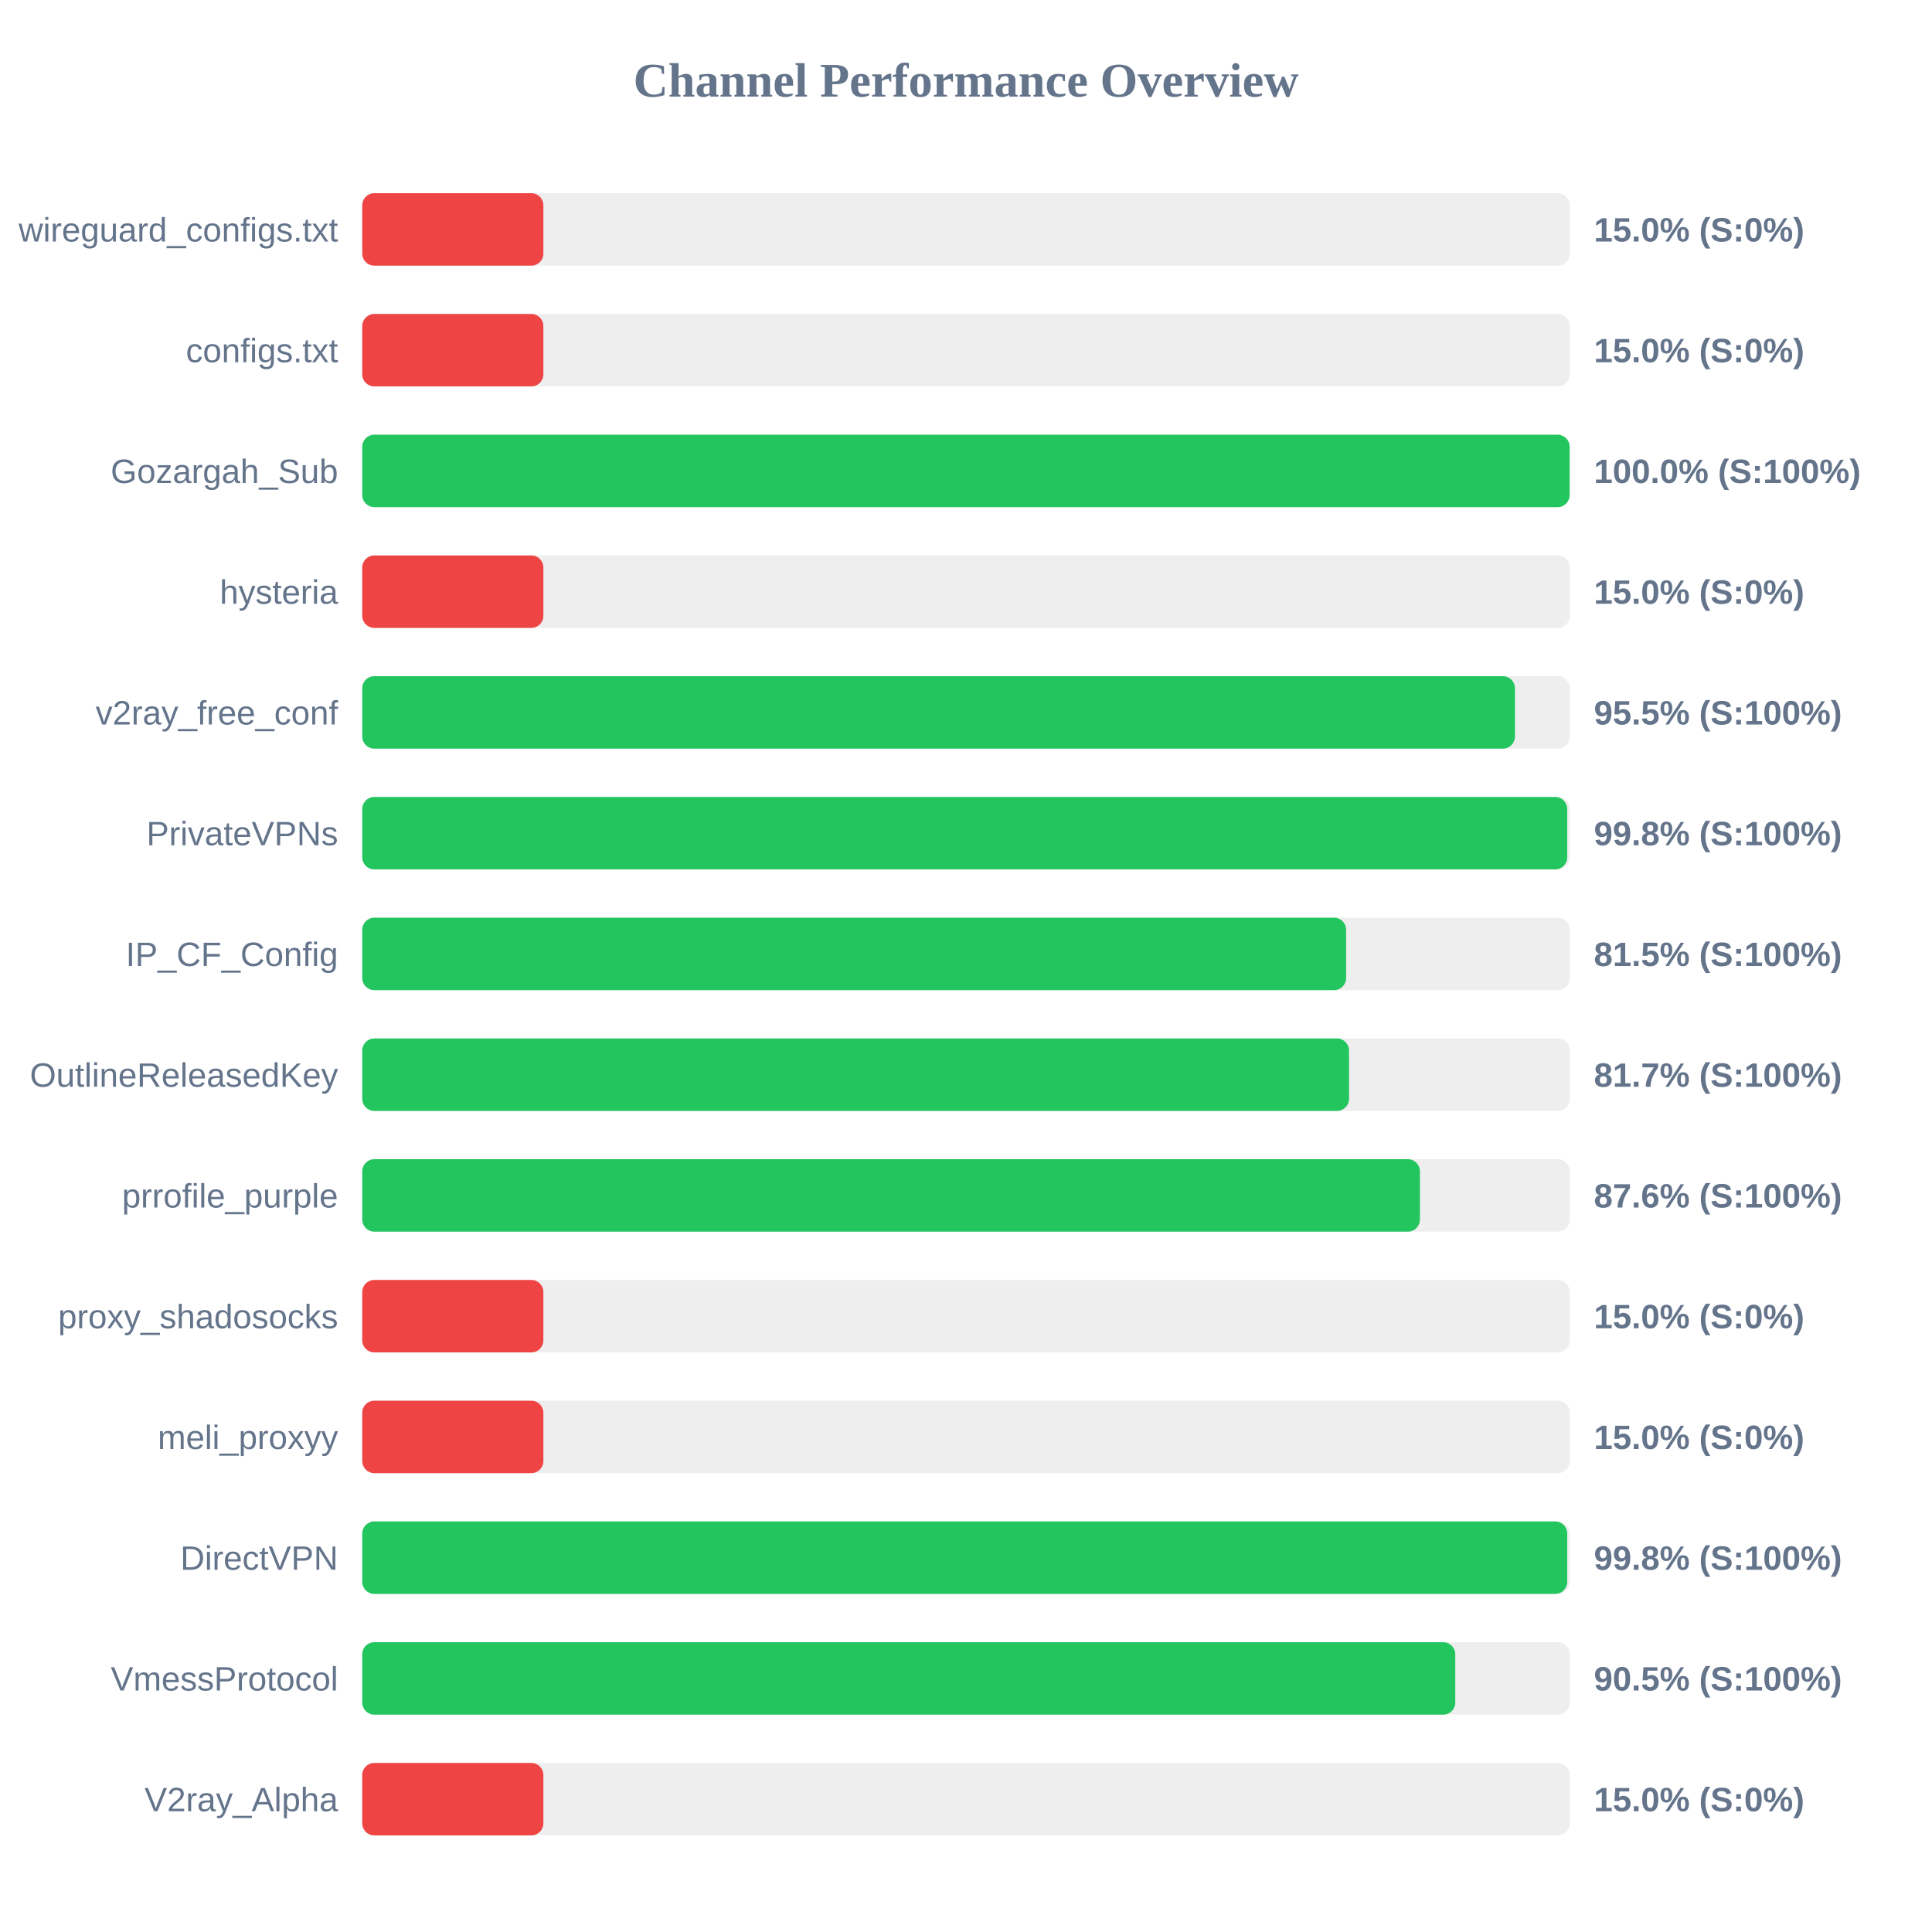
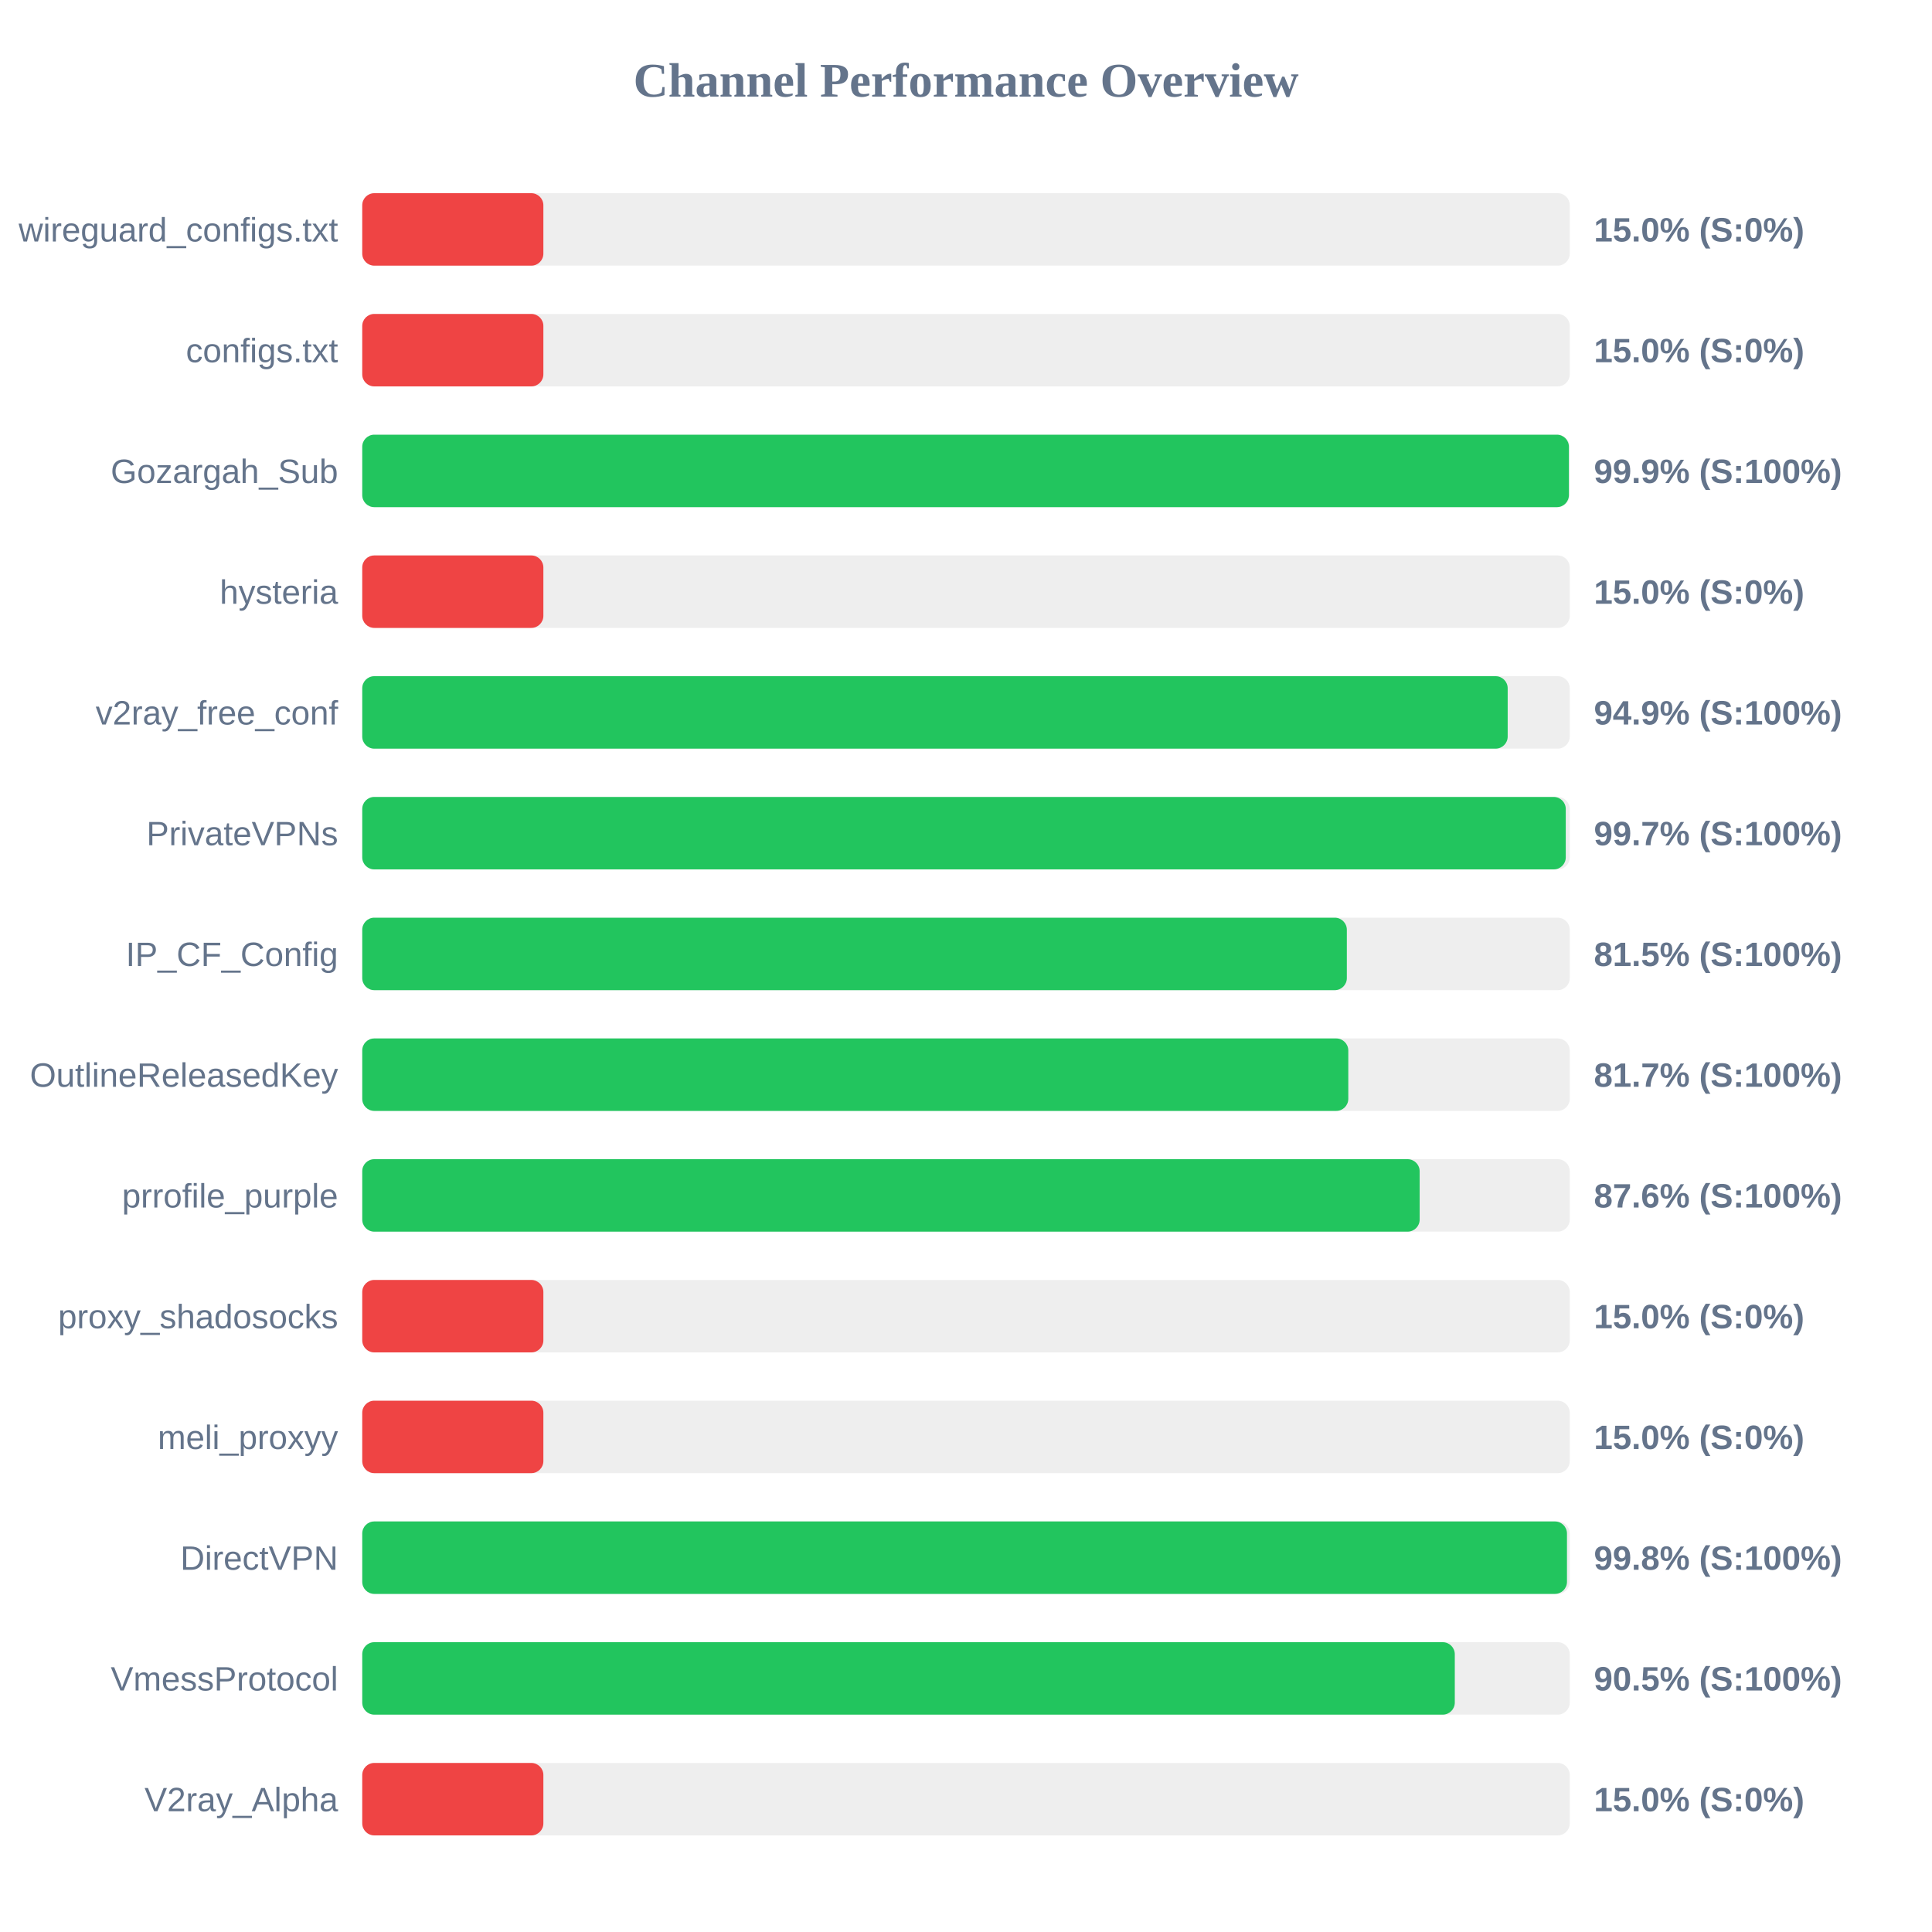
<svg xmlns="http://www.w3.org/2000/svg" width="800" height="800" version="1.1">
  <style>
        .row { font: 14px Arial; fill: #64748b; }
        .score { font: bold 14px Arial; fill: #64748b; }
    </style>
  <text x="400" y="40" text-anchor="middle" font-size="20px" font-weight="bold" fill="#64748b">Channel Performance Overview</text>
  <rect x="150" y="80" width="500" height="30" fill="#eee" rx="5" />
  <rect x="150" y="80" width="75.0" height="30" fill="#ef4444" rx="5" />
  <text x="140" y="100" text-anchor="end" class="row">wireguard_configs.txt</text>
  <text x="660" y="100" text-anchor="start" class="score">15.0% (S:0%)</text>
  <rect x="150" y="130" width="500" height="30" fill="#eee" rx="5" />
  <rect x="150" y="130" width="75.0" height="30" fill="#ef4444" rx="5" />
  <text x="140" y="150" text-anchor="end" class="row">configs.txt</text>
  <text x="660" y="150" text-anchor="start" class="score">15.0% (S:0%)</text>
  <rect x="150" y="180" width="500" height="30" fill="#eee" rx="5" />
-   <rect x="150" y="180" width="499.95" height="30" fill="#22c55e" rx="5" />
+   <rect x="150" y="180" width="499.65" height="30" fill="#22c55e" rx="5" />
  <text x="140" y="200" text-anchor="end" class="row">Gozargah_Sub</text>
-   <text x="660" y="200" text-anchor="start" class="score">100.0% (S:100%)</text>
+   <text x="660" y="200" text-anchor="start" class="score">99.9% (S:100%)</text>
  <rect x="150" y="230" width="500" height="30" fill="#eee" rx="5" />
  <rect x="150" y="230" width="75.0" height="30" fill="#ef4444" rx="5" />
  <text x="140" y="250" text-anchor="end" class="row">hysteria</text>
  <text x="660" y="250" text-anchor="start" class="score">15.0% (S:0%)</text>
  <rect x="150" y="280" width="500" height="30" fill="#eee" rx="5" />
-   <rect x="150" y="280" width="477.3" height="30" fill="#22c55e" rx="5" />
+   <rect x="150" y="280" width="474.3" height="30" fill="#22c55e" rx="5" />
  <text x="140" y="300" text-anchor="end" class="row">v2ray_free_conf</text>
-   <text x="660" y="300" text-anchor="start" class="score">95.5% (S:100%)</text>
+   <text x="660" y="300" text-anchor="start" class="score">94.9% (S:100%)</text>
  <rect x="150" y="330" width="500" height="30" fill="#eee" rx="5" />
-   <rect x="150" y="330" width="498.95" height="30" fill="#22c55e" rx="5" />
+   <rect x="150" y="330" width="498.35" height="30" fill="#22c55e" rx="5" />
  <text x="140" y="350" text-anchor="end" class="row">PrivateVPNs</text>
-   <text x="660" y="350" text-anchor="start" class="score">99.8% (S:100%)</text>
+   <text x="660" y="350" text-anchor="start" class="score">99.7% (S:100%)</text>
  <rect x="150" y="380" width="500" height="30" fill="#eee" rx="5" />
-   <rect x="150" y="380" width="407.4" height="30" fill="#22c55e" rx="5" />
+   <rect x="150" y="380" width="407.7" height="30" fill="#22c55e" rx="5" />
  <text x="140" y="400" text-anchor="end" class="row">IP_CF_Config</text>
  <text x="660" y="400" text-anchor="start" class="score">81.5% (S:100%)</text>
  <rect x="150" y="430" width="500" height="30" fill="#eee" rx="5" />
-   <rect x="150" y="430" width="408.6" height="30" fill="#22c55e" rx="5" />
+   <rect x="150" y="430" width="408.3" height="30" fill="#22c55e" rx="5" />
  <text x="140" y="450" text-anchor="end" class="row">OutlineReleasedKey</text>
  <text x="660" y="450" text-anchor="start" class="score">81.7% (S:100%)</text>
  <rect x="150" y="480" width="500" height="30" fill="#eee" rx="5" />
-   <rect x="150" y="480" width="437.95" height="30" fill="#22c55e" rx="5" />
+   <rect x="150" y="480" width="437.85" height="30" fill="#22c55e" rx="5" />
  <text x="140" y="500" text-anchor="end" class="row">prrofile_purple</text>
  <text x="660" y="500" text-anchor="start" class="score">87.6% (S:100%)</text>
  <rect x="150" y="530" width="500" height="30" fill="#eee" rx="5" />
  <rect x="150" y="530" width="75.0" height="30" fill="#ef4444" rx="5" />
  <text x="140" y="550" text-anchor="end" class="row">proxy_shadosocks</text>
  <text x="660" y="550" text-anchor="start" class="score">15.0% (S:0%)</text>
  <rect x="150" y="580" width="500" height="30" fill="#eee" rx="5" />
  <rect x="150" y="580" width="75.0" height="30" fill="#ef4444" rx="5" />
  <text x="140" y="600" text-anchor="end" class="row">meli_proxyy</text>
  <text x="660" y="600" text-anchor="start" class="score">15.0% (S:0%)</text>
  <rect x="150" y="630" width="500" height="30" fill="#eee" rx="5" />
-   <rect x="150" y="630" width="498.95" height="30" fill="#22c55e" rx="5" />
+   <rect x="150" y="630" width="498.85" height="30" fill="#22c55e" rx="5" />
  <text x="140" y="650" text-anchor="end" class="row">DirectVPN</text>
  <text x="660" y="650" text-anchor="start" class="score">99.8% (S:100%)</text>
  <rect x="150" y="680" width="500" height="30" fill="#eee" rx="5" />
-   <rect x="150" y="680" width="452.6" height="30" fill="#22c55e" rx="5" />
+   <rect x="150" y="680" width="452.4" height="30" fill="#22c55e" rx="5" />
  <text x="140" y="700" text-anchor="end" class="row">VmessProtocol</text>
  <text x="660" y="700" text-anchor="start" class="score">90.5% (S:100%)</text>
  <rect x="150" y="730" width="500" height="30" fill="#eee" rx="5" />
  <rect x="150" y="730" width="75.0" height="30" fill="#ef4444" rx="5" />
  <text x="140" y="750" text-anchor="end" class="row">V2ray_Alpha</text>
  <text x="660" y="750" text-anchor="start" class="score">15.0% (S:0%)</text>
</svg>
